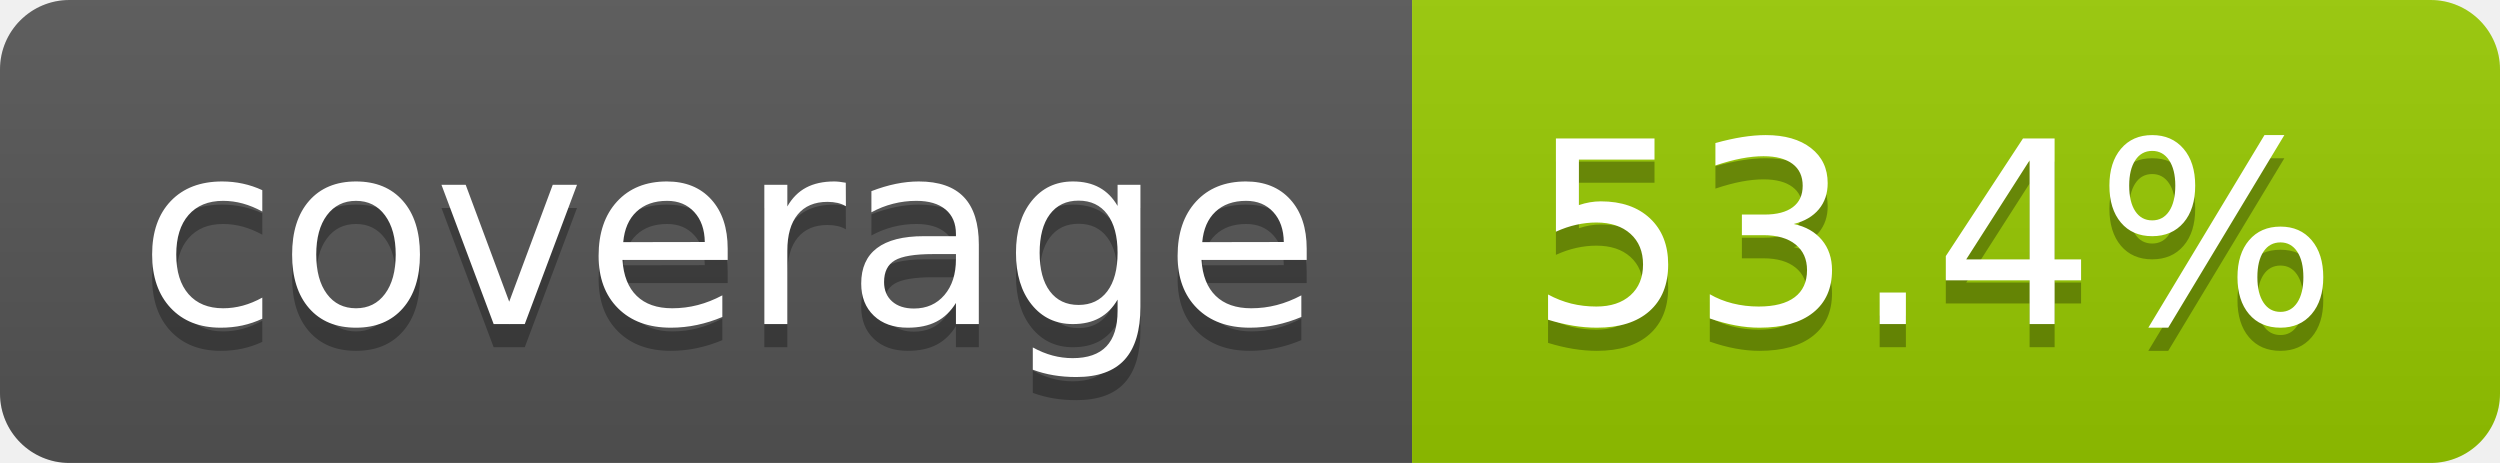
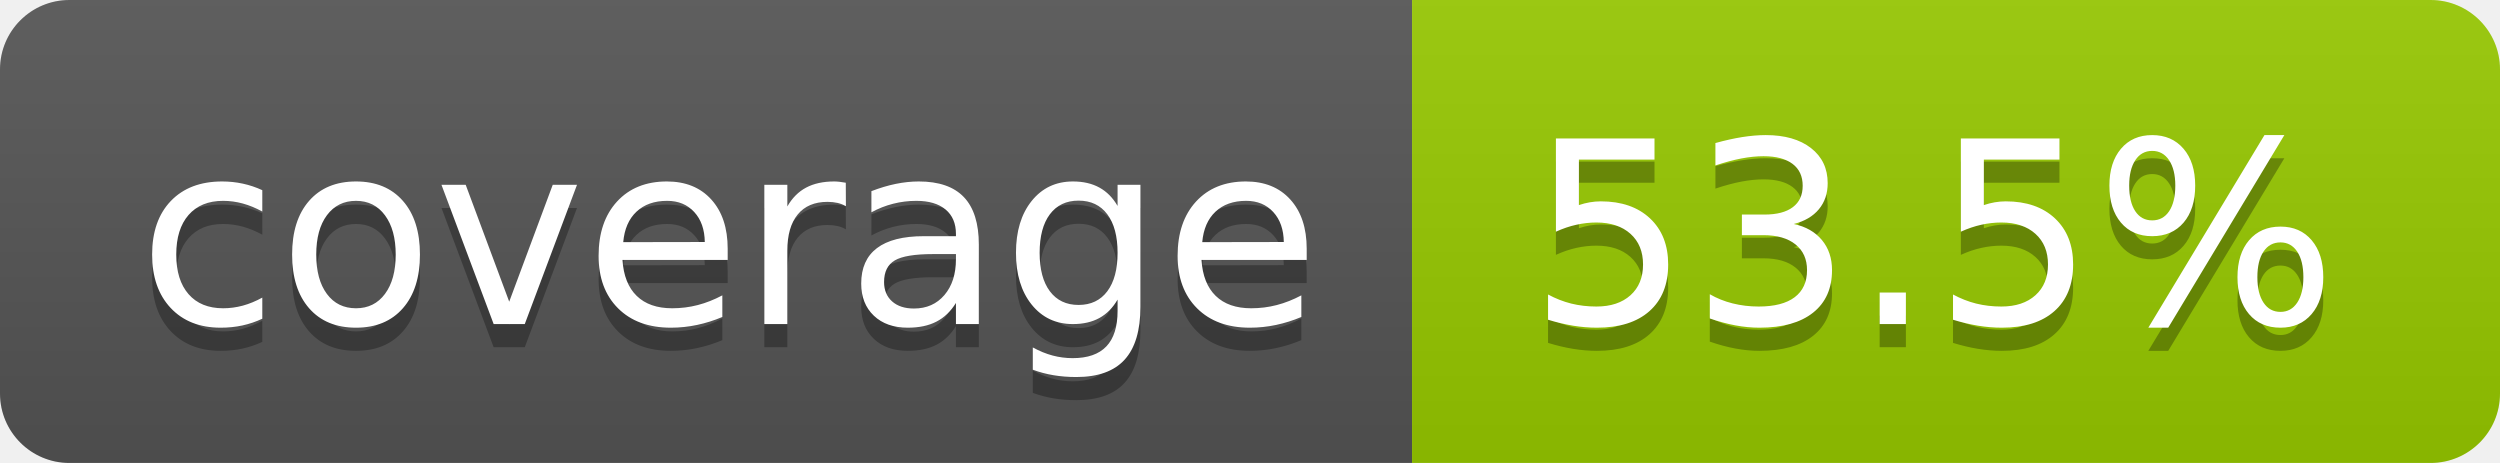
- <svg xmlns="http://www.w3.org/2000/svg" width="108" height="20" role="img" aria-label="coverage: 53.4%">
+ <svg xmlns="http://www.w3.org/2000/svg" width="108" height="20" role="img" aria-label="coverage: 53.5%">
  <linearGradient id="s" x2="0" y2="100%">
    <stop offset="0" stop-color="#bbb" stop-opacity=".1" />
    <stop offset="1" stop-opacity=".1" />
  </linearGradient>
  <clipPath id="r">
    <rect width="108" height="20" rx="3" fill="#fff" />
  </clipPath>
  <g clip-path="url(#r)">
    <rect width="61" height="20" fill="#555" />
    <rect x="61" width="47" height="20" fill="#97ca00" />
    <rect width="108" height="20" fill="url(#s)" />
  </g>
  <g fill="#fff" text-anchor="middle" font-family="Verdana,Geneva,DejaVu Sans,sans-serif" text-rendering="geometricPrecision" font-size="110">
    <text aria-hidden="true" x="315" y="150" fill="#010101" fill-opacity=".3" transform="scale(.1)" textLength="510">coverage</text>
    <text x="315" y="140" transform="scale(.1)" fill="#fff" textLength="510">coverage</text>
-     <text aria-hidden="true" x="835" y="150" fill="#010101" fill-opacity=".3" transform="scale(.1)" textLength="370">53.4%</text>
-     <text x="835" y="140" transform="scale(.1)" fill="#fff" textLength="370">53.4%</text>
+     <text aria-hidden="true" x="835" y="150" fill="#010101" fill-opacity=".3" transform="scale(.1)" textLength="370">53.5%</text>
+     <text x="835" y="140" transform="scale(.1)" fill="#fff" textLength="370">53.5%</text>
  </g>
</svg>
